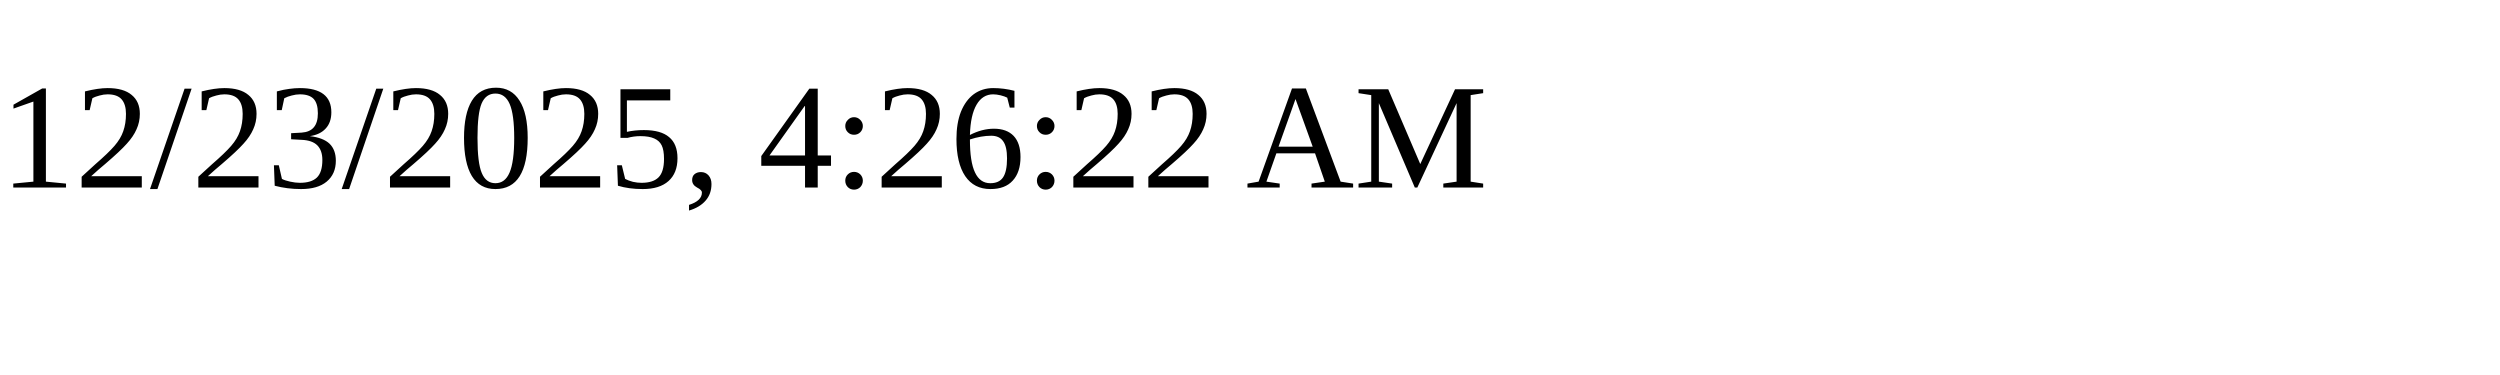
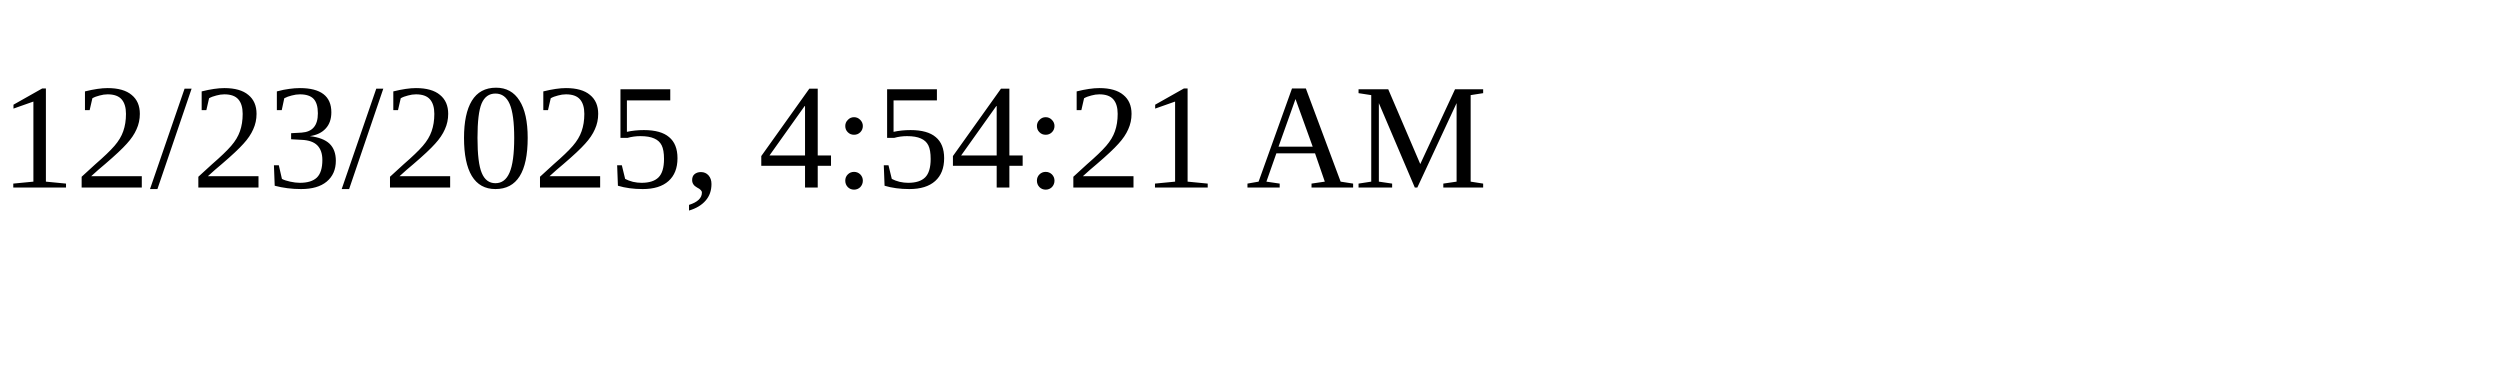
<svg xmlns="http://www.w3.org/2000/svg" height="30" width="200">
-   <text x="0" y="15">12/23/2025, 4:26:22 AM</text>
+   <text x="0" y="15">12/23/2025, 4:54:21 AM</text>
</svg>
